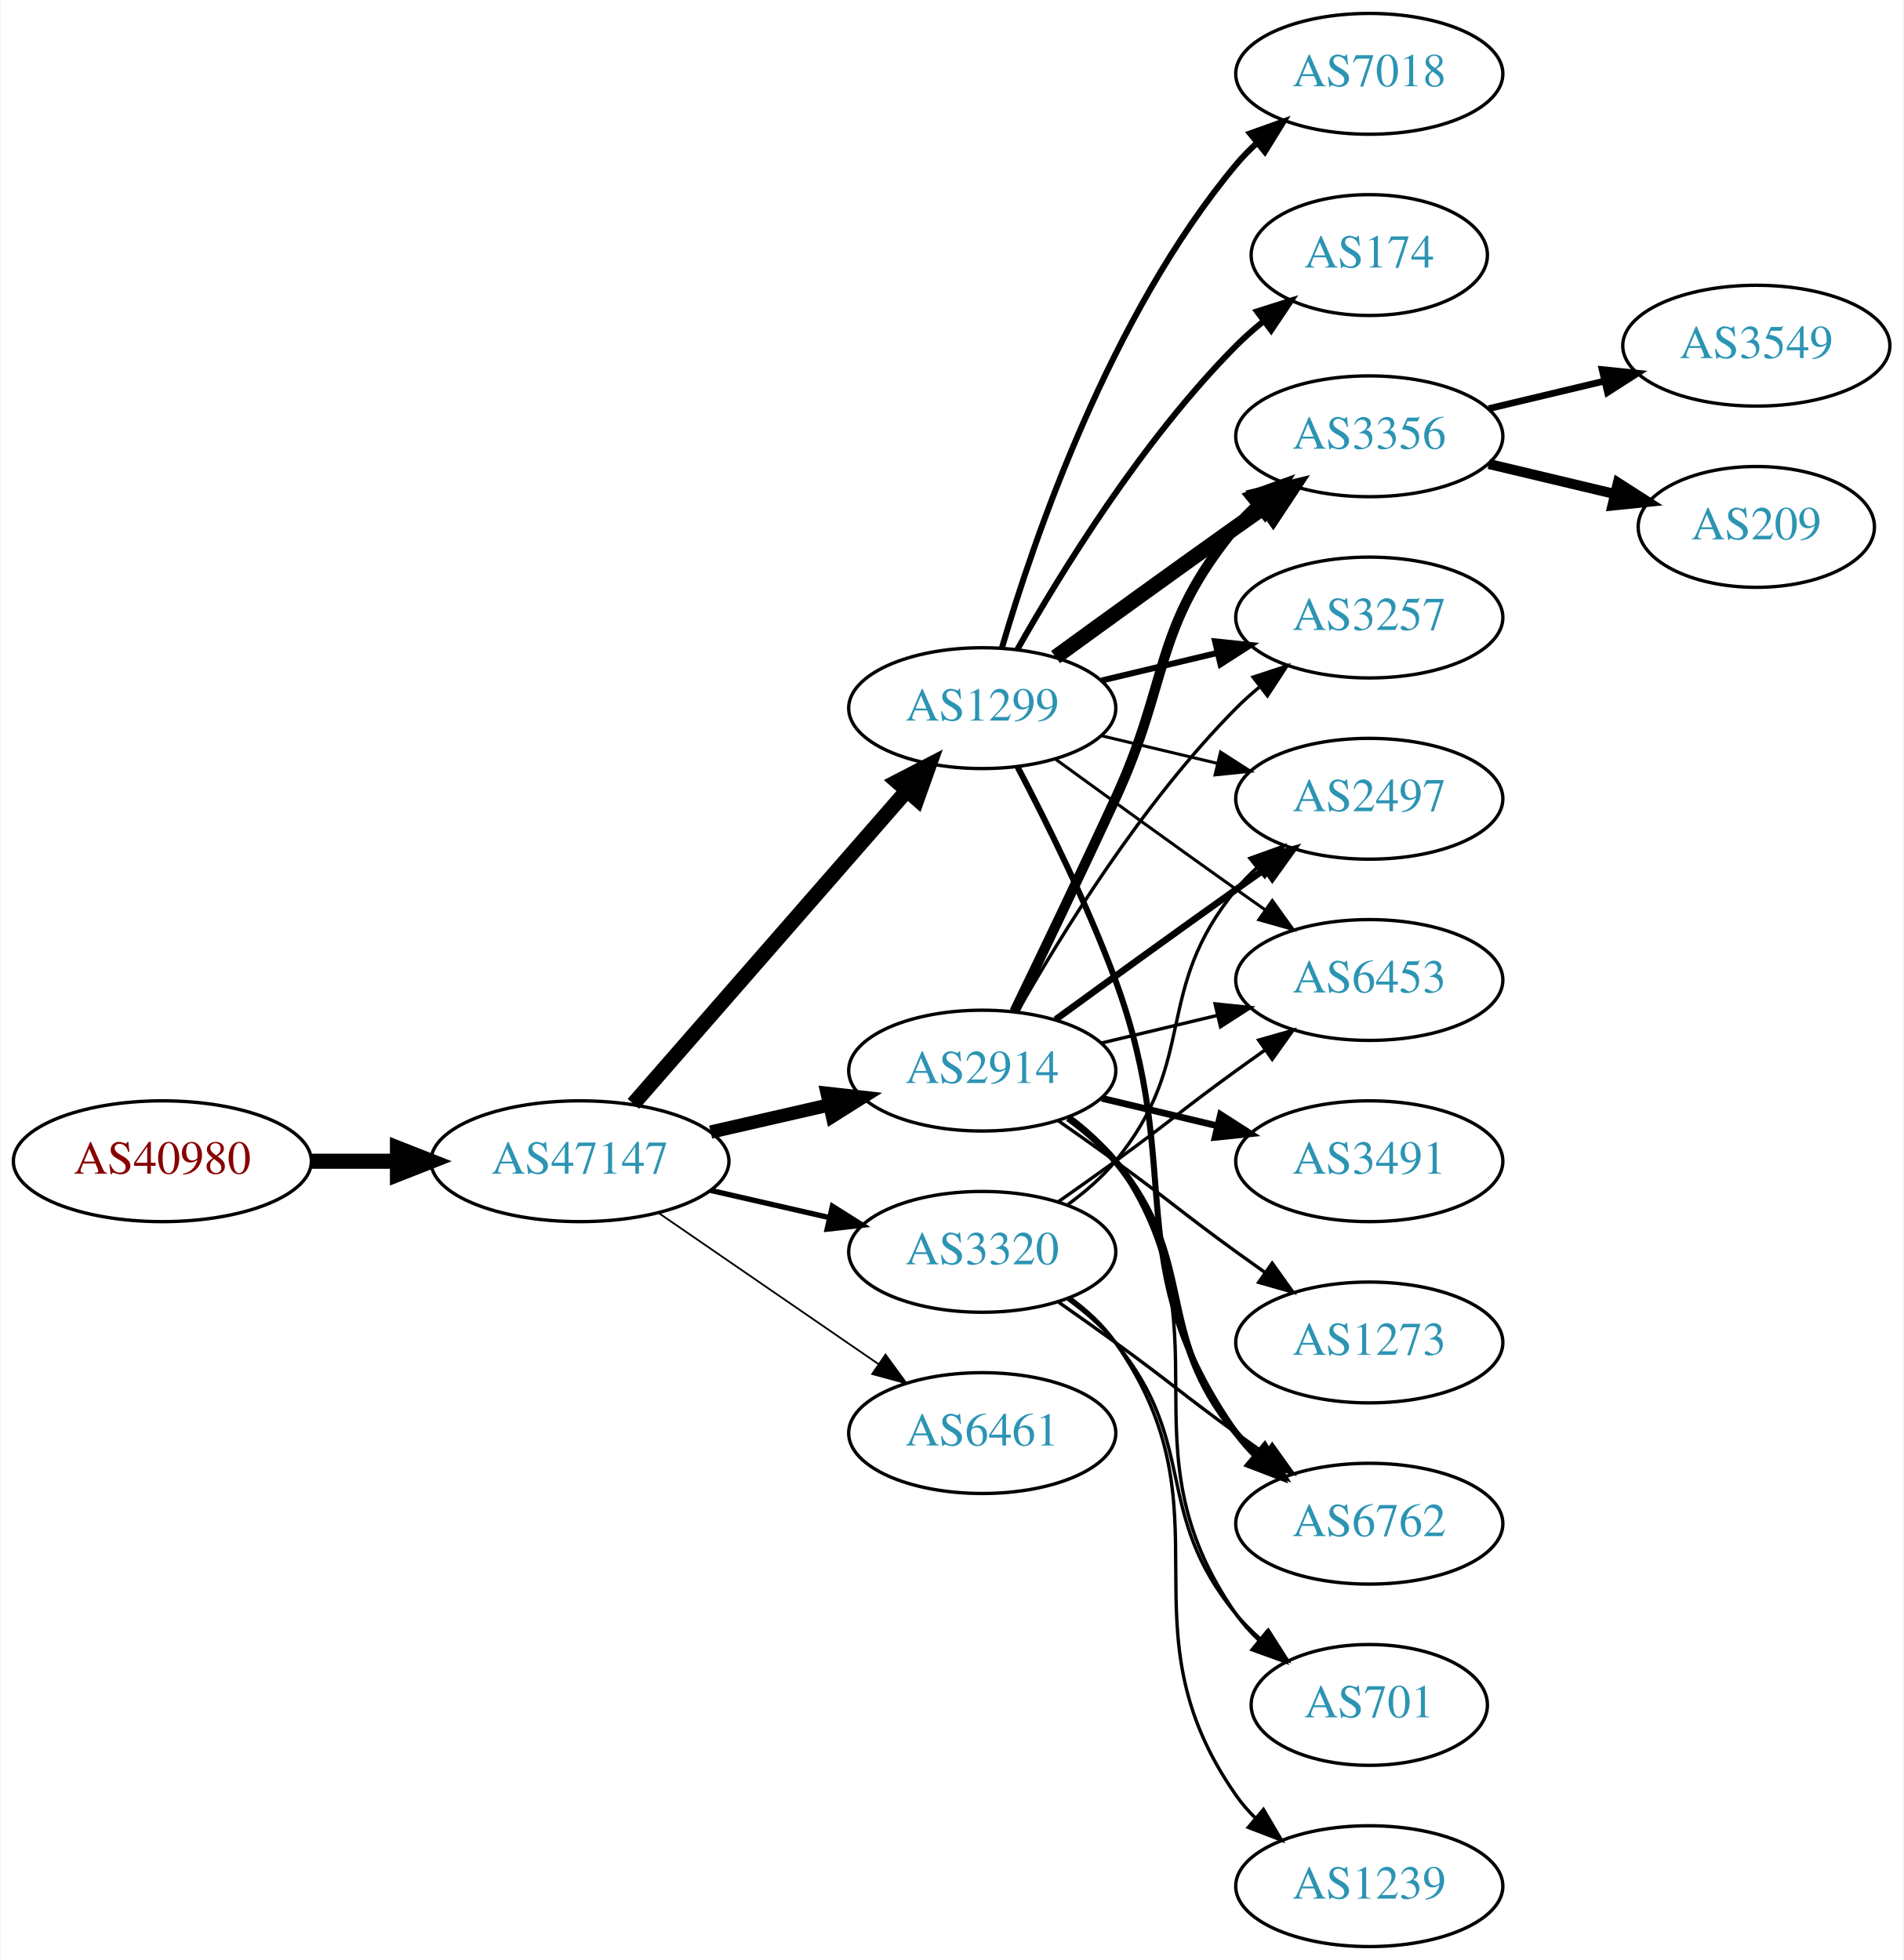
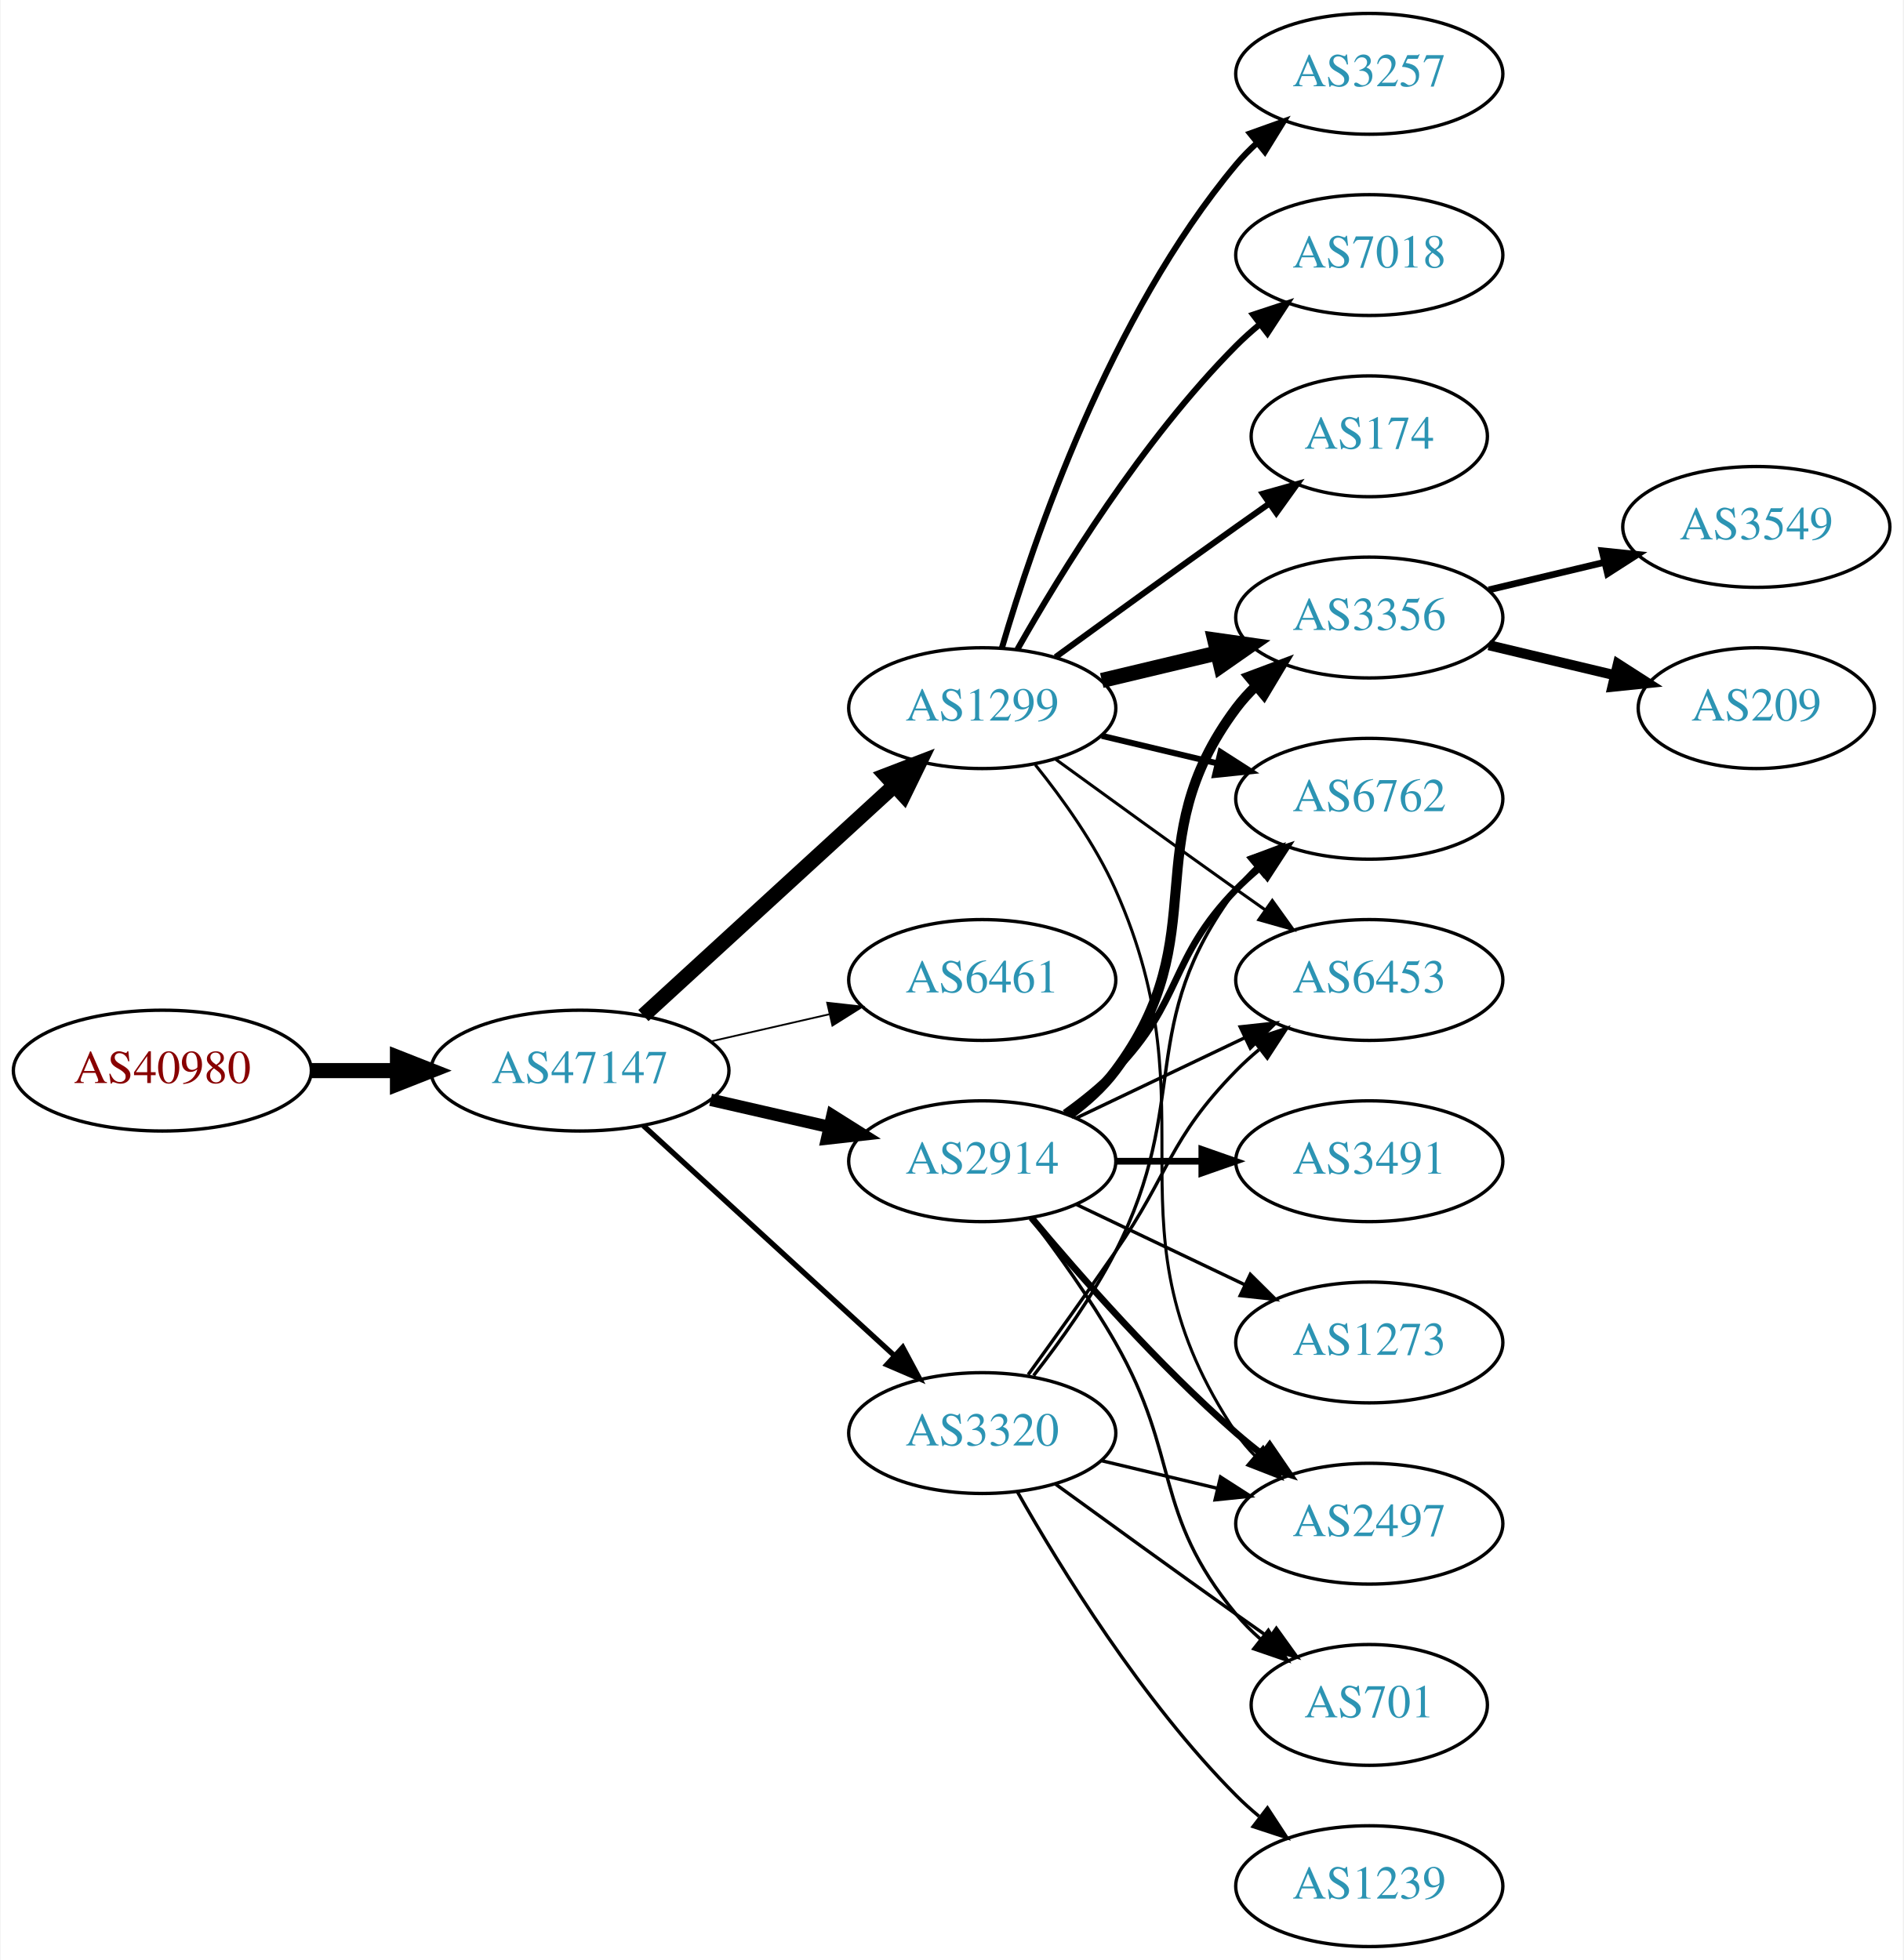
<svg xmlns="http://www.w3.org/2000/svg" xmlns:xlink="http://www.w3.org/1999/xlink" width="567pt" height="584pt" viewBox="0.00 0.00 566.66 584.00">
  <g id="graph0" class="graph" transform="scale(1 1) rotate(0) translate(4 580)">
    <polygon fill="white" stroke="none" points="-4,4 -4,-580 562.663,-580 562.663,4 -4,4" />
    <g id="node1" class="node">
      <g id="a_node1">
        <a xlink:href="/asn/40980" xlink:title="AS40980 ~ powered by ANX [AT]">
-           <ellipse fill="#ffffff" stroke="black" cx="44.196" cy="-234" rx="44.393" ry="18" />
-           <text text-anchor="middle" x="44.196" y="-230.3" font-family="Times,serif" font-size="14.00" fill="#880000">AS40980</text>
+           <ellipse fill="#ffffff" stroke="black" cx="44.196" cy="-261" rx="44.393" ry="18" />
+           <text text-anchor="middle" x="44.196" y="-257.3" font-family="Times,serif" font-size="14.00" fill="#880000">AS40980</text>
        </a>
      </g>
    </g>
    <g id="node2" class="node">
      <g id="a_node2">
        <a xlink:href="/asn/47147" xlink:title="AS47147 ~ ANEXIA Internetdienstleistungs GmbH [AT]">
-           <ellipse fill="#ffffff" stroke="black" cx="168.588" cy="-234" rx="44.393" ry="18" />
-           <text text-anchor="middle" x="168.588" y="-230.3" font-family="Times,serif" font-size="14.00" fill="#2c94b3">AS47147</text>
+           <ellipse fill="#ffffff" stroke="black" cx="168.588" cy="-261" rx="44.393" ry="18" />
+           <text text-anchor="middle" x="168.588" y="-257.3" font-family="Times,serif" font-size="14.00" fill="#2c94b3">AS47147</text>
        </a>
      </g>
    </g>
    <g id="edge1" class="edge">
-       <path fill="none" stroke="black" stroke-width="4.5" d="M88.692,-234C96.898,-234 105.569,-234 114.041,-234" />
-       <polygon fill="black" stroke="black" stroke-width="4.5" points="114.233,-237.938 124.233,-234 114.233,-230.063 114.233,-237.938" />
+       <path fill="none" stroke="black" stroke-width="4.5" d="M88.692,-261C96.898,-261 105.569,-261 114.041,-261" />
+       <polygon fill="black" stroke="black" stroke-width="4.5" points="114.233,-264.938 124.233,-261 114.233,-257.063 114.233,-264.938" />
    </g>
    <g id="node3" class="node">
      <g id="a_node3">
        <a xlink:href="/asn/1299" xlink:title="AS1299 ~ Telia Carrier [EU]">
          <ellipse fill="#ffffff" stroke="black" cx="288.431" cy="-369" rx="39.794" ry="18" />
          <text text-anchor="middle" x="288.431" y="-365.3" font-family="Times,serif" font-size="14.00" fill="#2c94b3">AS1299</text>
        </a>
      </g>
    </g>
    <g id="edge2" class="edge">
-       <path fill="none" stroke="black" stroke-width="4.5" d="M184.513,-251.098C205.056,-274.631 242.175,-317.155 265.771,-344.187" />
-       <polygon fill="black" stroke="black" stroke-width="4.5" points="263.085,-347.097 272.627,-352.041 269.017,-341.918 263.085,-347.097" />
+       <path fill="none" stroke="black" stroke-width="4.5" d="M187.486,-277.403C207.414,-295.667 239.772,-325.322 262.249,-345.921" />
+       <polygon fill="black" stroke="black" stroke-width="4.5" points="259.718,-348.943 269.751,-352.797 265.039,-343.137 259.718,-348.943" />
    </g>
    <g id="node4" class="node">
      <g id="a_node4">
-         <a xlink:href="/asn/2914" xlink:title="AS2914 ~ NTT America, Inc. [US]">
-           <ellipse fill="#ffffff" stroke="black" cx="288.431" cy="-261" rx="39.794" ry="18" />
-           <text text-anchor="middle" x="288.431" y="-257.3" font-family="Times,serif" font-size="14.00" fill="#2c94b3">AS2914</text>
+         <a xlink:href="/asn/6461" xlink:title="AS6461 ~ Zayo Bandwidth [US]">
+           <ellipse fill="#ffffff" stroke="black" cx="288.431" cy="-288" rx="39.794" ry="18" />
+           <text text-anchor="middle" x="288.431" y="-284.3" font-family="Times,serif" font-size="14.00" fill="#2c94b3">AS6461</text>
        </a>
      </g>
    </g>
    <g id="edge3" class="edge">
-       <path fill="none" stroke="black" stroke-width="3.971" d="M207.523,-242.692C218.764,-245.267 231.176,-248.111 242.799,-250.774" />
-       <polygon fill="black" stroke="black" stroke-width="3.971" points="242.232,-254.235 252.761,-253.057 243.795,-247.412 242.232,-254.235" />
+       <path fill="none" stroke="black" stroke-width="0.529" d="M207.523,-269.692C218.764,-272.267 231.176,-275.111 242.799,-277.774" />
+       <polygon fill="black" stroke="black" stroke-width="0.529" points="242.232,-281.235 252.761,-280.057 243.795,-274.412 242.232,-281.235" />
    </g>
    <g id="node5" class="node">
      <g id="a_node5">
-         <a xlink:href="/asn/3320" xlink:title="AS3320 ~ DTAG [DE]">
-           <ellipse fill="#ffffff" stroke="black" cx="288.431" cy="-207" rx="39.794" ry="18" />
-           <text text-anchor="middle" x="288.431" y="-203.3" font-family="Times,serif" font-size="14.00" fill="#2c94b3">AS3320</text>
+         <a xlink:href="/asn/2914" xlink:title="AS2914 ~ NTT America, Inc. [US]">
+           <ellipse fill="#ffffff" stroke="black" cx="288.431" cy="-234" rx="39.794" ry="18" />
+           <text text-anchor="middle" x="288.431" y="-230.3" font-family="Times,serif" font-size="14.00" fill="#2c94b3">AS2914</text>
        </a>
      </g>
    </g>
    <g id="edge4" class="edge">
-       <path fill="none" stroke="black" stroke-width="1.588" d="M207.523,-225.308C218.764,-222.733 231.176,-219.889 242.799,-217.226" />
-       <polygon fill="black" stroke="black" stroke-width="1.588" points="243.795,-220.588 252.761,-214.943 242.232,-213.765 243.795,-220.588" />
+       <path fill="none" stroke="black" stroke-width="3.706" d="M207.523,-252.308C218.764,-249.733 231.176,-246.889 242.799,-244.226" />
+       <polygon fill="black" stroke="black" stroke-width="3.706" points="243.795,-247.588 252.761,-241.943 242.232,-240.765 243.795,-247.588" />
    </g>
    <g id="node6" class="node">
      <g id="a_node6">
-         <a xlink:href="/asn/6461" xlink:title="AS6461 ~ Zayo Bandwidth [US]">
+         <a xlink:href="/asn/3320" xlink:title="AS3320 ~ DTAG [DE]">
          <ellipse fill="#ffffff" stroke="black" cx="288.431" cy="-153" rx="39.794" ry="18" />
-           <text text-anchor="middle" x="288.431" y="-149.3" font-family="Times,serif" font-size="14.00" fill="#2c94b3">AS6461</text>
+           <text text-anchor="middle" x="288.431" y="-149.3" font-family="Times,serif" font-size="14.00" fill="#2c94b3">AS3320</text>
        </a>
      </g>
    </g>
    <g id="edge5" class="edge">
-       <path fill="none" stroke="black" stroke-width="0.529" d="M192.031,-218.574C210.612,-205.802 237.173,-187.545 257.553,-173.537" />
-       <polygon fill="black" stroke="black" stroke-width="0.529" points="259.609,-176.371 265.867,-167.822 255.643,-170.602 259.609,-176.371" />
+       <path fill="none" stroke="black" stroke-width="1.588" d="M187.486,-244.597C207.414,-226.333 239.772,-196.678 262.249,-176.079" />
+       <polygon fill="black" stroke="black" stroke-width="1.588" points="264.743,-178.54 269.751,-169.203 260.014,-173.38 264.743,-178.54" />
    </g>
    <g id="node7" class="node">
      <g id="a_node7">
-         <a xlink:href="/asn/174" xlink:title="AS174 ~ Cogent Communications [US]">
-           <ellipse fill="#ffffff" stroke="black" cx="403.724" cy="-504" rx="35.194" ry="18" />
-           <text text-anchor="middle" x="403.724" y="-500.3" font-family="Times,serif" font-size="14.00" fill="#2c94b3">AS174</text>
+         <a xlink:href="/asn/3257" xlink:title="AS3257 ~ GTT [DE]">
+           <ellipse fill="#ffffff" stroke="black" cx="403.724" cy="-558" rx="39.794" ry="18" />
+           <text text-anchor="middle" x="403.724" y="-554.3" font-family="Times,serif" font-size="14.00" fill="#2c94b3">AS3257</text>
        </a>
      </g>
    </g>
    <g id="edge6" class="edge">
-       <path fill="none" stroke="black" stroke-width="1.8" d="M298.891,-386.49C311.672,-409.096 336.105,-448.886 364.077,-477 366.578,-479.513 369.338,-481.949 372.199,-484.261" />
-       <polygon fill="black" stroke="black" stroke-width="1.8" points="370.298,-487.21 380.396,-490.413 374.5,-481.611 370.298,-487.21" />
+       <path fill="none" stroke="black" stroke-width="1.8" d="M294.305,-387.002C303.619,-418.844 326.435,-485.981 364.077,-531 365.948,-533.237 368.046,-535.374 370.272,-537.396" />
+       <polygon fill="black" stroke="black" stroke-width="1.8" points="368.216,-540.234 378.191,-543.804 372.619,-534.793 368.216,-540.234" />
    </g>
    <g id="node8" class="node">
      <g id="a_node8">
-         <a xlink:href="/asn/3257" xlink:title="AS3257 ~ GTT [DE]">
-           <ellipse fill="#ffffff" stroke="black" cx="403.724" cy="-396" rx="39.794" ry="18" />
-           <text text-anchor="middle" x="403.724" y="-392.3" font-family="Times,serif" font-size="14.00" fill="#2c94b3">AS3257</text>
+         <a xlink:href="/asn/7018" xlink:title="AS7018 ~ AT&amp;T Services, Inc. [US]">
+           <ellipse fill="#ffffff" stroke="black" cx="403.724" cy="-504" rx="39.794" ry="18" />
+           <text text-anchor="middle" x="403.724" y="-500.3" font-family="Times,serif" font-size="14.00" fill="#2c94b3">AS7018</text>
        </a>
      </g>
    </g>
    <g id="edge7" class="edge">
-       <path fill="none" stroke="black" stroke-width="1.8" d="M324.038,-377.248C334.909,-379.838 347.064,-382.735 358.506,-385.462" />
-       <polygon fill="black" stroke="black" stroke-width="1.8" points="357.789,-388.889 368.328,-387.803 359.412,-382.08 357.789,-388.889" />
+       <path fill="none" stroke="black" stroke-width="1.8" d="M298.891,-386.49C311.672,-409.096 336.105,-448.886 364.077,-477 366.188,-479.121 368.484,-481.188 370.87,-483.171" />
+       <polygon fill="black" stroke="black" stroke-width="1.8" points="369.122,-486.242 379.185,-489.556 373.385,-480.69 369.122,-486.242" />
    </g>
    <g id="node9" class="node">
      <g id="a_node9">
-         <a xlink:href="/asn/6762" xlink:title="AS6762 ~ TELECOM ITALIA SPARKLE S.p.A. [IT]">
-           <ellipse fill="#ffffff" stroke="black" cx="403.724" cy="-126" rx="39.794" ry="18" />
-           <text text-anchor="middle" x="403.724" y="-122.3" font-family="Times,serif" font-size="14.00" fill="#2c94b3">AS6762</text>
+         <a xlink:href="/asn/3356" xlink:title="AS3356 ~ Level 3 Parent, LLC [US]">
+           <ellipse fill="#ffffff" stroke="black" cx="403.724" cy="-396" rx="39.794" ry="18" />
+           <text text-anchor="middle" x="403.724" y="-392.3" font-family="Times,serif" font-size="14.00" fill="#2c94b3">AS3356</text>
        </a>
      </g>
    </g>
    <g id="edge8" class="edge">
-       <path fill="none" stroke="black" stroke-width="1.8" d="M298.998,-351.394C307.484,-335.255 319.784,-310.516 328.077,-288 349.538,-229.73 328.464,-203.869 364.077,-153 365.75,-150.611 367.705,-148.365 369.832,-146.267" />
-       <polygon fill="black" stroke="black" stroke-width="1.8" points="372.196,-148.851 377.564,-139.716 367.672,-143.51 372.196,-148.851" />
+       <path fill="none" stroke="black" stroke-width="4.5" d="M324.038,-377.248C334.909,-379.838 347.064,-382.735 358.506,-385.462" />
+       <polygon fill="black" stroke="black" stroke-width="4.5" points="357.688,-389.315 368.328,-387.803 359.514,-381.654 357.688,-389.315" />
    </g>
    <g id="node10" class="node">
      <g id="a_node10">
-         <a xlink:href="/asn/3356" xlink:title="AS3356 ~ Level 3 Parent, LLC [US]">
-           <ellipse fill="#ffffff" stroke="black" cx="403.724" cy="-450" rx="39.794" ry="18" />
-           <text text-anchor="middle" x="403.724" y="-446.3" font-family="Times,serif" font-size="14.00" fill="#2c94b3">AS3356</text>
+         <a xlink:href="/asn/174" xlink:title="AS174 ~ Cogent Communications [US]">
+           <ellipse fill="#ffffff" stroke="black" cx="403.724" cy="-450" rx="35.194" ry="18" />
+           <text text-anchor="middle" x="403.724" y="-446.3" font-family="Times,serif" font-size="14.00" fill="#2c94b3">AS174</text>
        </a>
      </g>
    </g>
    <g id="edge9" class="edge">
-       <path fill="none" stroke="black" stroke-width="4.5" d="M310.279,-384.222C325.213,-395.091 345.827,-410.025 364.077,-423 366.898,-425.005 369.841,-427.085 372.789,-429.159" />
-       <polygon fill="black" stroke="black" stroke-width="4.5" points="370.565,-432.409 381.013,-434.926 375.086,-425.961 370.565,-432.409" />
+       <path fill="none" stroke="black" stroke-width="1.8" d="M310.279,-384.222C325.213,-395.091 345.827,-410.025 364.077,-423 367.288,-425.282 370.657,-427.661 374.011,-430.018" />
+       <polygon fill="black" stroke="black" stroke-width="1.8" points="372.023,-432.899 382.222,-435.77 376.039,-427.166 372.023,-432.899" />
    </g>
    <g id="node11" class="node">
      <g id="a_node11">
-         <a xlink:href="/asn/7018" xlink:title="AS7018 ~ AT&amp;T Services, Inc. [US]">
-           <ellipse fill="#ffffff" stroke="black" cx="403.724" cy="-558" rx="39.794" ry="18" />
-           <text text-anchor="middle" x="403.724" y="-554.3" font-family="Times,serif" font-size="14.00" fill="#2c94b3">AS7018</text>
+         <a xlink:href="/asn/2497" xlink:title="AS2497 ~ Internet Initiative Japan Inc. [JP]">
+           <ellipse fill="#ffffff" stroke="black" cx="403.724" cy="-126" rx="39.794" ry="18" />
+           <text text-anchor="middle" x="403.724" y="-122.3" font-family="Times,serif" font-size="14.00" fill="#2c94b3">AS2497</text>
        </a>
      </g>
    </g>
    <g id="edge10" class="edge">
-       <path fill="none" stroke="black" stroke-width="1.8" d="M294.305,-387.002C303.619,-418.844 326.435,-485.981 364.077,-531 365.948,-533.237 368.046,-535.374 370.272,-537.396" />
-       <polygon fill="black" stroke="black" stroke-width="1.8" points="368.216,-540.234 378.191,-543.804 372.619,-534.793 368.216,-540.234" />
+       <path fill="none" stroke="black" stroke-width="0.9" d="M304.242,-352.106C312.4,-341.975 322.061,-328.475 328.077,-315 358.147,-247.651 323.053,-214.294 364.077,-153 365.699,-150.577 367.618,-148.305 369.72,-146.19" />
+       <polygon fill="black" stroke="black" stroke-width="0.9" points="372.087,-148.771 377.405,-139.607 367.533,-143.454 372.087,-148.771" />
    </g>
    <g id="node12" class="node">
      <g id="a_node12">
-         <a xlink:href="/asn/2497" xlink:title="AS2497 ~ Internet Initiative Japan Inc. [JP]">
+         <a xlink:href="/asn/6762" xlink:title="AS6762 ~ TELECOM ITALIA SPARKLE S.p.A. [IT]">
          <ellipse fill="#ffffff" stroke="black" cx="403.724" cy="-342" rx="39.794" ry="18" />
-           <text text-anchor="middle" x="403.724" y="-338.3" font-family="Times,serif" font-size="14.00" fill="#2c94b3">AS2497</text>
+           <text text-anchor="middle" x="403.724" y="-338.3" font-family="Times,serif" font-size="14.00" fill="#2c94b3">AS6762</text>
        </a>
      </g>
    </g>
    <g id="edge11" class="edge">
-       <path fill="none" stroke="black" stroke-width="0.9" d="M324.038,-360.752C334.909,-358.162 347.064,-355.265 358.506,-352.538" />
-       <polygon fill="black" stroke="black" stroke-width="0.9" points="359.412,-355.92 368.328,-350.197 357.789,-349.111 359.412,-355.92" />
+       <path fill="none" stroke="black" stroke-width="1.8" d="M324.038,-360.752C334.909,-358.162 347.064,-355.265 358.506,-352.538" />
+       <polygon fill="black" stroke="black" stroke-width="1.8" points="359.412,-355.92 368.328,-350.197 357.789,-349.111 359.412,-355.92" />
    </g>
    <g id="node13" class="node">
      <g id="a_node13">
        <a xlink:href="/asn/6453" xlink:title="AS6453 ~ TATA COMMUNICATIONS (AMERICA) INC [US]">
          <ellipse fill="#ffffff" stroke="black" cx="403.724" cy="-288" rx="39.794" ry="18" />
          <text text-anchor="middle" x="403.724" y="-284.3" font-family="Times,serif" font-size="14.00" fill="#2c94b3">AS6453</text>
        </a>
      </g>
    </g>
    <g id="edge12" class="edge">
      <path fill="none" stroke="black" stroke-width="0.9" d="M310.279,-353.778C325.213,-342.909 345.827,-327.975 364.077,-315 366.898,-312.995 369.841,-310.915 372.789,-308.841" />
      <polygon fill="black" stroke="black" stroke-width="0.9" points="374.835,-311.681 381.013,-303.074 370.816,-305.95 374.835,-311.681" />
    </g>
-     <g id="edge20" class="edge">
-       <path fill="none" stroke="black" d="M298.891,-278.49C311.672,-301.096 336.105,-340.886 364.077,-369 366.188,-371.121 368.484,-373.188 370.87,-375.171" />
-       <polygon fill="black" stroke="black" points="369.122,-378.242 379.185,-381.556 373.385,-372.69 369.122,-378.242" />
-     </g>
-     <g id="edge16" class="edge">
-       <path fill="none" stroke="black" stroke-width="2" d="M314.012,-246.844C319.106,-243.128 324.12,-238.799 328.077,-234 353.142,-203.606 339.013,-183.394 364.077,-153 365.932,-150.75 368.02,-148.604 370.238,-146.576" />
-       <polygon fill="black" stroke="black" stroke-width="2" points="372.587,-149.177 378.143,-140.156 368.174,-143.744 372.587,-149.177" />
+     <g id="edge13" class="edge">
+       <path fill="none" stroke="black" stroke-width="3" d="M314.362,-247.882C319.438,-251.611 324.356,-256.016 328.077,-261 358.349,-301.542 333.806,-328.458 364.077,-369 365.822,-371.336 367.829,-373.545 369.992,-375.617" />
+       <polygon fill="black" stroke="black" stroke-width="3" points="367.87,-378.405 377.793,-382.118 372.352,-373.027 367.87,-378.405" />
+     </g>
+     <g id="edge14" class="edge">
+       <path fill="none" stroke="black" stroke-width="2" d="M303.061,-217.183C317.343,-200.071 340.89,-173.255 364.077,-153 366.543,-150.846 369.182,-148.706 371.879,-146.628" />
+       <polygon fill="black" stroke="black" stroke-width="2" points="374.052,-149.375 380.033,-140.63 369.904,-143.736 374.052,-149.375" />
    </g>
    <g id="edge15" class="edge">
-       <path fill="none" stroke="black" stroke-width="3" d="M298.012,-278.633C305.936,-294.998 317.972,-320.065 328.077,-342 344.561,-377.781 339.013,-392.606 364.077,-423 365.932,-425.25 368.02,-427.396 370.238,-429.424" />
-       <polygon fill="black" stroke="black" stroke-width="3" points="368.174,-432.256 378.143,-435.844 372.587,-426.823 368.174,-432.256" />
-     </g>
-     <g id="edge13" class="edge">
-       <path fill="none" stroke="black" stroke-width="2" d="M310.279,-276.222C325.213,-287.091 345.827,-302.025 364.077,-315 366.898,-317.005 369.841,-319.085 372.789,-321.159" />
-       <polygon fill="black" stroke="black" stroke-width="2" points="370.816,-324.05 381.013,-326.926 374.835,-318.319 370.816,-324.05" />
-     </g>
-     <g id="edge18" class="edge">
-       <path fill="none" stroke="black" d="M324.038,-269.248C334.909,-271.838 347.064,-274.735 358.506,-277.462" />
-       <polygon fill="black" stroke="black" points="357.789,-280.889 368.328,-279.803 359.412,-274.08 357.789,-280.889" />
+       <path fill="none" stroke="black" stroke-width="2" d="M313.025,-248.389C318.281,-252.148 323.613,-256.437 328.077,-261 348.25,-281.617 343.905,-294.383 364.077,-315 366.17,-317.139 368.453,-319.218 370.83,-321.21" />
+       <polygon fill="black" stroke="black" stroke-width="2" points="369.074,-324.275 379.13,-327.611 373.349,-318.732 369.074,-324.275" />
+     </g>
+     <g id="edge19" class="edge">
+       <path fill="none" stroke="black" d="M316.567,-246.934C331.561,-254.081 350.382,-263.052 366.605,-270.785" />
+       <polygon fill="black" stroke="black" points="365.276,-274.028 375.809,-275.171 368.288,-267.709 365.276,-274.028" />
    </g>
    <g id="node14" class="node">
      <g id="a_node14">
        <a xlink:href="/asn/3491" xlink:title="AS3491 ~ PCCW Global, Inc. [US]">
          <ellipse fill="#ffffff" stroke="black" cx="403.724" cy="-234" rx="39.794" ry="18" />
          <text text-anchor="middle" x="403.724" y="-230.3" font-family="Times,serif" font-size="14.00" fill="#2c94b3">AS3491</text>
        </a>
      </g>
    </g>
-     <g id="edge14" class="edge">
-       <path fill="none" stroke="black" stroke-width="2" d="M324.038,-252.752C334.909,-250.162 347.064,-247.265 358.506,-244.538" />
-       <polygon fill="black" stroke="black" stroke-width="2" points="359.412,-247.92 368.328,-242.197 357.789,-241.111 359.412,-247.92" />
+     <g id="edge16" class="edge">
+       <path fill="none" stroke="black" stroke-width="2" d="M328.103,-234C336.306,-234 345.07,-234 353.602,-234" />
+       <polygon fill="black" stroke="black" stroke-width="2" points="353.841,-237.5 363.841,-234 353.841,-230.5 353.841,-237.5" />
    </g>
    <g id="node15" class="node">
      <g id="a_node15">
        <a xlink:href="/asn/701" xlink:title="AS701 ~ UUNET [US]">
          <ellipse fill="#ffffff" stroke="black" cx="403.724" cy="-72" rx="35.194" ry="18" />
          <text text-anchor="middle" x="403.724" y="-68.3" font-family="Times,serif" font-size="14.00" fill="#2c94b3">AS701</text>
        </a>
      </g>
    </g>
    <g id="edge17" class="edge">
-       <path fill="none" stroke="black" d="M314.59,-247.284C319.654,-243.545 324.51,-239.096 328.077,-234 363.691,-183.131 328.464,-149.869 364.077,-99 366.002,-96.251 368.301,-93.69 370.806,-91.327" />
-       <polygon fill="black" stroke="black" points="373.223,-93.873 378.767,-84.844 368.803,-88.445 373.223,-93.873" />
+       <path fill="none" stroke="black" d="M302.892,-217.087C310.785,-206.73 320.634,-193.008 328.077,-180 347.642,-145.806 339.013,-129.394 364.077,-99 366.212,-96.411 368.655,-93.959 371.251,-91.666" />
+       <polygon fill="black" stroke="black" points="373.66,-94.225 379.35,-85.288 369.329,-88.725 373.66,-94.225" />
    </g>
    <g id="node16" class="node">
      <g id="a_node16">
        <a xlink:href="/asn/1273" xlink:title="AS1273 ~ Vodafone Group PLC [EU]">
          <ellipse fill="#ffffff" stroke="black" cx="403.724" cy="-180" rx="39.794" ry="18" />
          <text text-anchor="middle" x="403.724" y="-176.3" font-family="Times,serif" font-size="14.00" fill="#2c94b3">AS1273</text>
        </a>
      </g>
    </g>
-     <g id="edge19" class="edge">
-       <path fill="none" stroke="black" d="M311.188,-245.991C316.722,-242.121 322.641,-237.936 328.077,-234 344.277,-222.271 347.877,-218.729 364.077,-207 366.88,-204.971 369.812,-202.875 372.752,-200.79" />
-       <polygon fill="black" stroke="black" points="374.803,-203.627 380.967,-195.009 370.775,-197.903 374.803,-203.627" />
+     <g id="edge18" class="edge">
+       <path fill="none" stroke="black" d="M316.567,-221.066C331.561,-213.919 350.382,-204.948 366.605,-197.215" />
+       <polygon fill="black" stroke="black" points="368.288,-200.291 375.809,-192.829 365.276,-193.972 368.288,-200.291" />
+     </g>
+     <g id="edge24" class="edge">
+       <path fill="none" stroke="black" d="M324.038,-144.752C334.909,-142.162 347.064,-139.265 358.506,-136.538" />
+       <polygon fill="black" stroke="black" points="359.412,-139.92 368.328,-134.197 357.789,-133.111 359.412,-139.92" />
    </g>
    <g id="edge23" class="edge">
-       <path fill="none" stroke="black" d="M311.188,-191.991C316.722,-188.121 322.641,-183.936 328.077,-180 344.277,-168.271 347.877,-164.729 364.077,-153 366.88,-150.971 369.812,-148.875 372.752,-146.79" />
-       <polygon fill="black" stroke="black" points="374.803,-149.627 380.967,-141.009 370.775,-143.903 374.803,-149.627" />
+       <path fill="none" stroke="black" d="M303.727,-170.14C311.713,-180.353 321.375,-193.853 328.077,-207 351.058,-252.077 333.806,-274.458 364.077,-315 365.822,-317.336 367.829,-319.545 369.992,-321.617" />
+       <polygon fill="black" stroke="black" points="367.87,-324.405 377.793,-328.118 372.352,-319.027 367.87,-324.405" />
    </g>
    <g id="edge25" class="edge">
-       <path fill="none" stroke="black" d="M314.012,-221.156C319.106,-224.872 324.12,-229.201 328.077,-234 353.142,-264.394 339.013,-284.606 364.077,-315 365.932,-317.25 368.02,-319.396 370.238,-321.424" />
-       <polygon fill="black" stroke="black" points="368.174,-324.256 378.143,-327.844 372.587,-318.823 368.174,-324.256" />
-     </g>
-     <g id="edge21" class="edge">
-       <path fill="none" stroke="black" d="M311.188,-222.009C316.722,-225.879 322.641,-230.064 328.077,-234 344.277,-245.729 347.877,-249.271 364.077,-261 366.88,-263.029 369.812,-265.125 372.752,-267.21" />
-       <polygon fill="black" stroke="black" points="370.775,-270.097 380.967,-272.991 374.803,-264.373 370.775,-270.097" />
+       <path fill="none" stroke="black" d="M302.11,-170.406C309.725,-180.937 319.558,-194.67 328.077,-207 344.473,-230.731 343.905,-240.383 364.077,-261 366.17,-263.139 368.453,-265.218 370.83,-267.21" />
+       <polygon fill="black" stroke="black" points="369.074,-270.275 379.13,-273.611 373.349,-264.732 369.074,-270.275" />
    </g>
    <g id="edge22" class="edge">
-       <path fill="none" stroke="black" d="M314.012,-192.844C319.106,-189.128 324.12,-184.799 328.077,-180 353.142,-149.606 339.013,-129.394 364.077,-99 366.212,-96.411 368.655,-93.959 371.251,-91.666" />
-       <polygon fill="black" stroke="black" points="373.66,-94.225 379.35,-85.288 369.329,-88.725 373.66,-94.225" />
-     </g>
-     <g id="node17" class="node">
-       <g id="a_node17">
+       <path fill="none" stroke="black" d="M310.279,-137.778C325.213,-126.909 345.827,-111.975 364.077,-99 367.288,-96.718 370.657,-94.339 374.011,-91.982" />
+       <polygon fill="black" stroke="black" points="376.039,-94.834 382.222,-86.23 372.023,-89.101 376.039,-94.834" />
+     </g>
+     <g id="node19" class="node">
+       <g id="a_node19">
        <a xlink:href="/asn/1239" xlink:title="AS1239 ~ Sprint [US]">
          <ellipse fill="#ffffff" stroke="black" cx="403.724" cy="-18" rx="39.794" ry="18" />
          <text text-anchor="middle" x="403.724" y="-14.3" font-family="Times,serif" font-size="14.00" fill="#2c94b3">AS1239</text>
        </a>
      </g>
    </g>
-     <g id="edge24" class="edge">
-       <path fill="none" stroke="black" d="M314.59,-193.284C319.654,-189.545 324.51,-185.096 328.077,-180 363.691,-129.131 328.464,-95.869 364.077,-45 365.75,-42.611 367.705,-40.365 369.832,-38.267" />
-       <polygon fill="black" stroke="black" points="372.196,-40.851 377.564,-31.716 367.672,-35.51 372.196,-40.851" />
+     <g id="edge26" class="edge">
+       <path fill="none" stroke="black" d="M298.891,-135.51C311.672,-112.904 336.105,-73.114 364.077,-45 366.188,-42.879 368.484,-40.812 370.87,-38.829" />
+       <polygon fill="black" stroke="black" points="373.385,-41.31 379.185,-32.444 369.122,-35.758 373.385,-41.31" />
+     </g>
+     <g id="node17" class="node">
+       <g id="a_node17">
+         <a xlink:href="/asn/3549" xlink:title="AS3549 ~ Level 3 Parent, LLC [US]">
+           <ellipse fill="#ffffff" stroke="black" cx="519.017" cy="-423" rx="39.794" ry="18" />
+           <text text-anchor="middle" x="519.017" y="-419.3" font-family="Times,serif" font-size="14.00" fill="#2c94b3">AS3549</text>
+         </a>
+       </g>
+     </g>
+     <g id="edge20" class="edge">
+       <path fill="none" stroke="black" stroke-width="2" d="M439.331,-404.248C450.202,-406.838 462.357,-409.735 473.799,-412.462" />
+       <polygon fill="black" stroke="black" stroke-width="2" points="473.082,-415.889 483.621,-414.803 474.705,-409.08 473.082,-415.889" />
    </g>
    <g id="node18" class="node">
      <g id="a_node18">
-         <a xlink:href="/asn/3549" xlink:title="AS3549 ~ Level 3 Parent, LLC [US]">
-           <ellipse fill="#ffffff" stroke="black" cx="519.017" cy="-477" rx="39.794" ry="18" />
-           <text text-anchor="middle" x="519.017" y="-473.3" font-family="Times,serif" font-size="14.00" fill="#2c94b3">AS3549</text>
-         </a>
-       </g>
-     </g>
-     <g id="edge26" class="edge">
-       <path fill="none" stroke="black" stroke-width="2" d="M439.331,-458.248C450.202,-460.838 462.357,-463.735 473.799,-466.462" />
-       <polygon fill="black" stroke="black" stroke-width="2" points="473.082,-469.889 483.621,-468.803 474.705,-463.08 473.082,-469.889" />
-     </g>
-     <g id="node19" class="node">
-       <g id="a_node19">
        <a xlink:href="/asn/209" xlink:title="AS209 ~ CenturyLink Communications, LLC [US]">
-           <ellipse fill="#ffffff" stroke="black" cx="519.017" cy="-423" rx="35.194" ry="18" />
-           <text text-anchor="middle" x="519.017" y="-419.3" font-family="Times,serif" font-size="14.00" fill="#2c94b3">AS209</text>
-         </a>
-       </g>
-     </g>
-     <g id="edge27" class="edge">
-       <path fill="none" stroke="black" stroke-width="3" d="M439.331,-441.752C451.125,-438.942 464.43,-435.771 476.698,-432.847" />
-       <polygon fill="black" stroke="black" stroke-width="3" points="477.787,-436.186 486.703,-430.463 476.164,-429.376 477.787,-436.186" />
+           <ellipse fill="#ffffff" stroke="black" cx="519.017" cy="-369" rx="35.194" ry="18" />
+           <text text-anchor="middle" x="519.017" y="-365.3" font-family="Times,serif" font-size="14.00" fill="#2c94b3">AS209</text>
+         </a>
+       </g>
+     </g>
+     <g id="edge21" class="edge">
+       <path fill="none" stroke="black" stroke-width="3" d="M439.331,-387.752C451.125,-384.942 464.43,-381.771 476.698,-378.847" />
+       <polygon fill="black" stroke="black" stroke-width="3" points="477.787,-382.186 486.703,-376.463 476.164,-375.376 477.787,-382.186" />
    </g>
  </g>
</svg>
